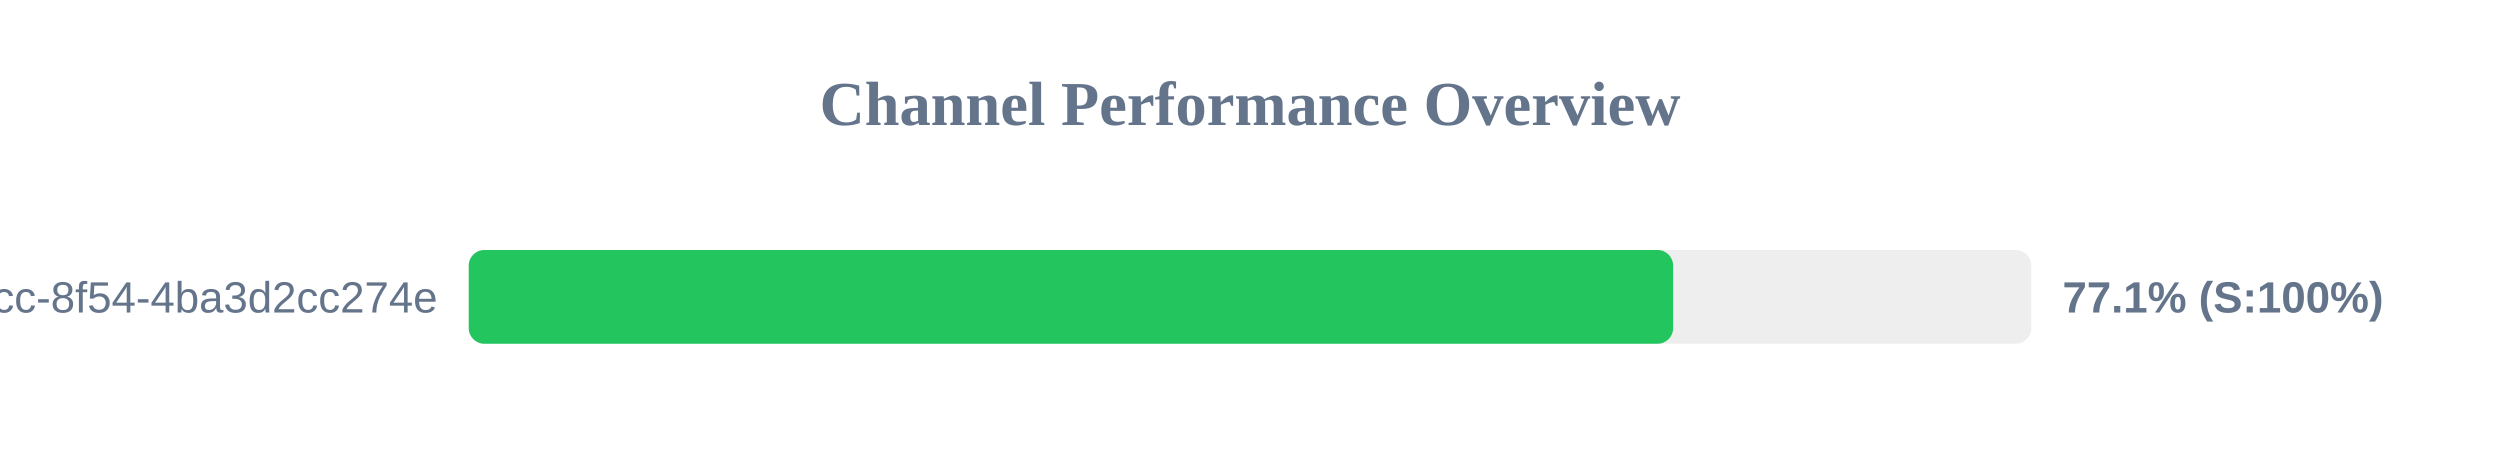
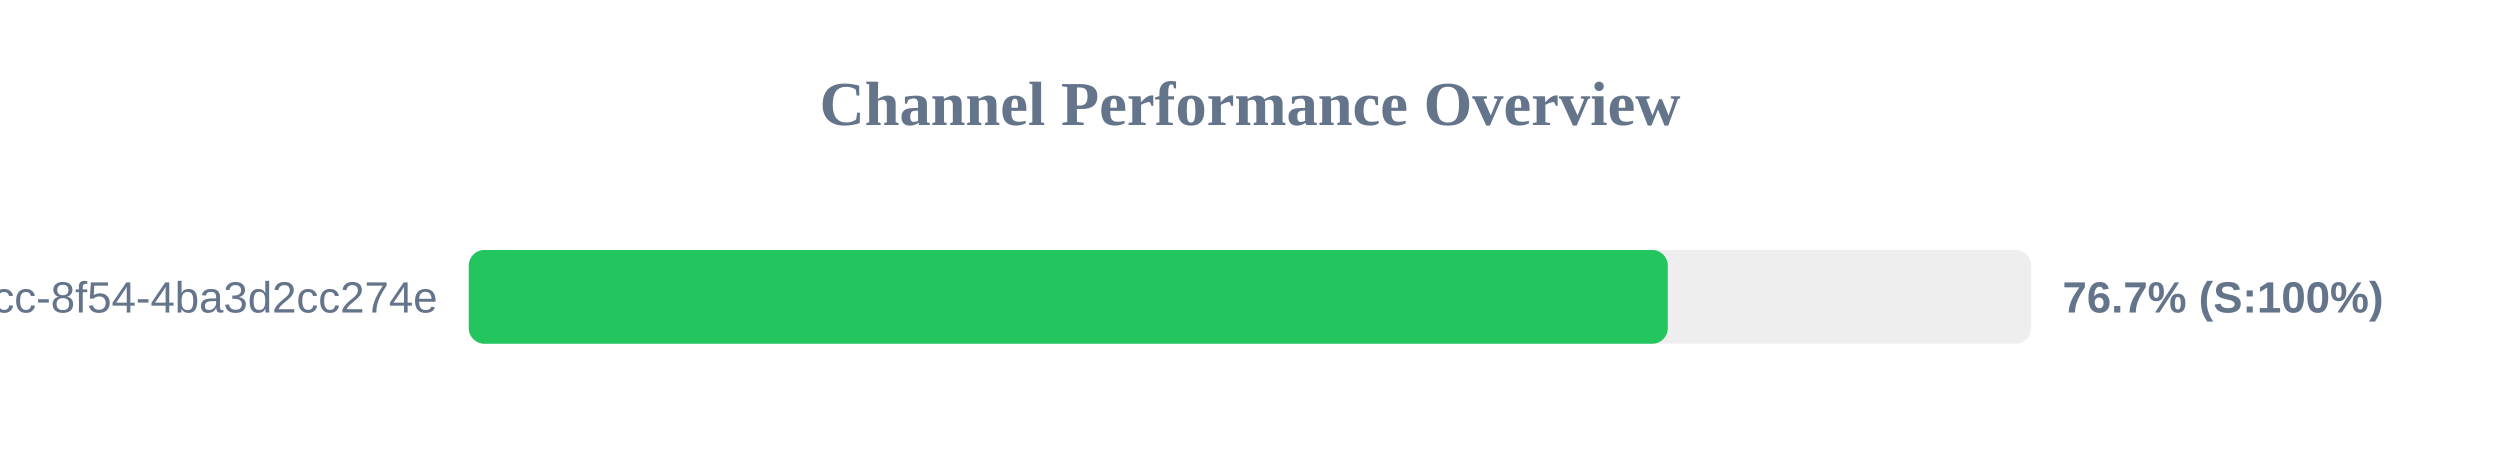
<svg xmlns="http://www.w3.org/2000/svg" width="800" height="150" version="1.1">
  <style>
        .row { font: 14px Arial; fill: #64748b; }
        .score { font: bold 14px Arial; fill: #64748b; }
    </style>
  <text x="400" y="40" text-anchor="middle" font-size="20px" font-weight="bold" fill="#64748b">Channel Performance Overview</text>
  <rect x="150" y="80" width="500" height="30" fill="#eee" rx="5" />
-   <rect x="150" y="80" width="385.4" height="30" fill="#22c55e" rx="5" />
+   <rect x="150" y="80" width="383.7" height="30" fill="#22c55e" rx="5" />
  <text x="140" y="100" text-anchor="end" class="row">?uuid=45cc0b3a-0adb-4dcc-8f54-4ba3d2cc274e</text>
-   <text x="660" y="100" text-anchor="start" class="score">77.1% (S:100%)</text>
+   <text x="660" y="100" text-anchor="start" class="score">76.7% (S:100%)</text>
</svg>
